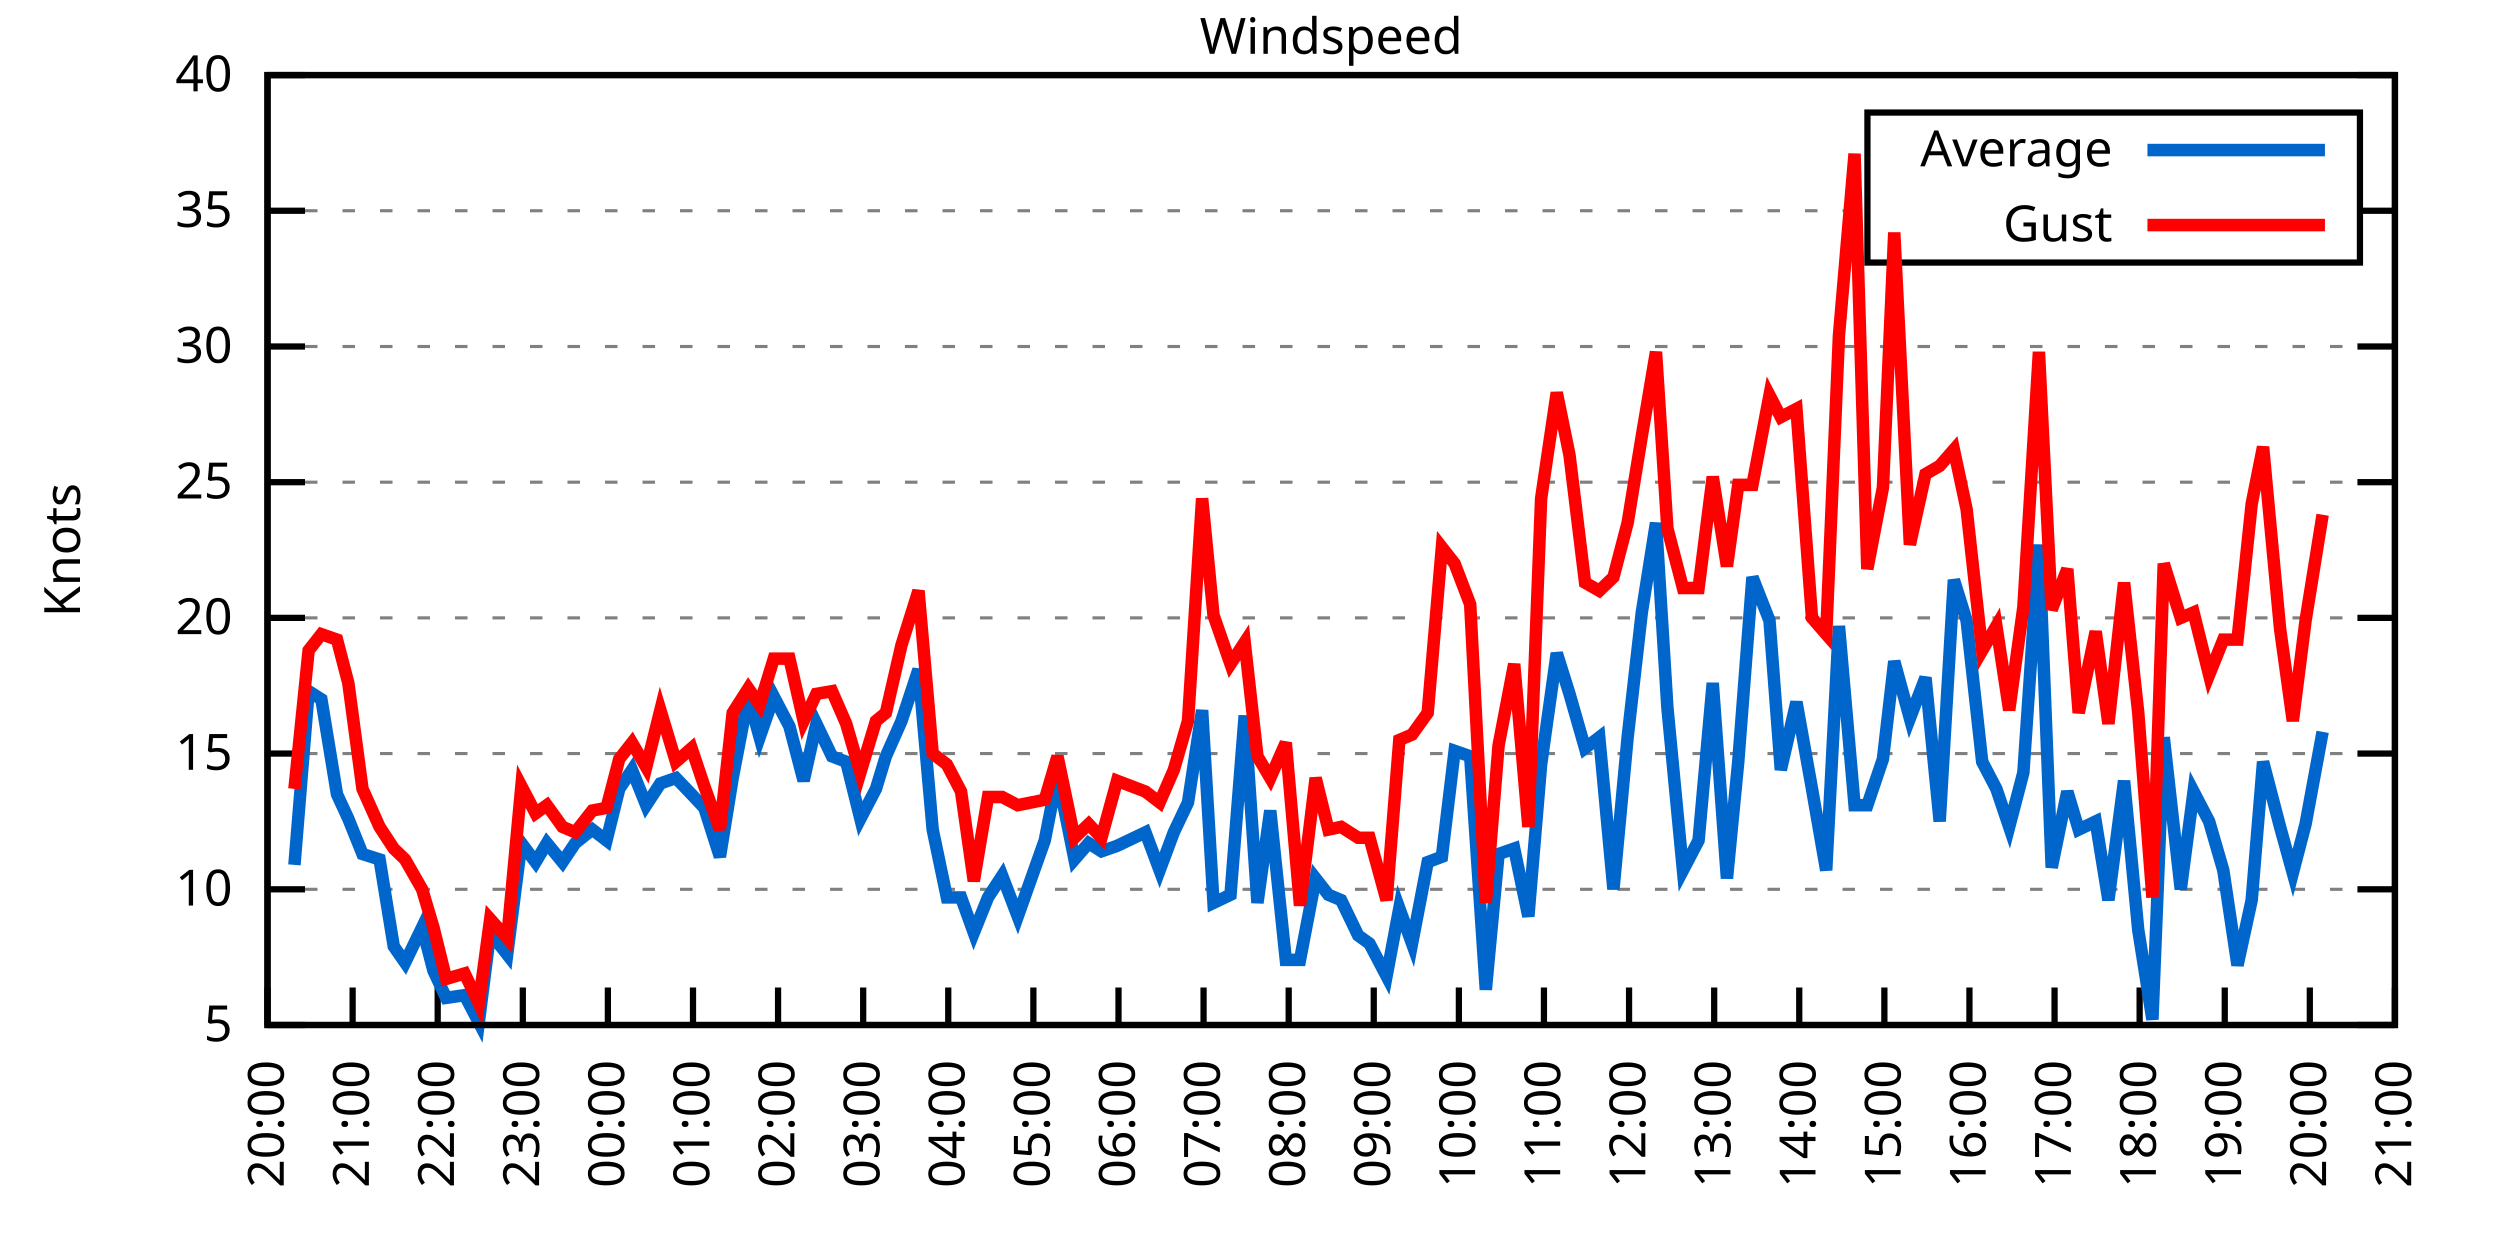
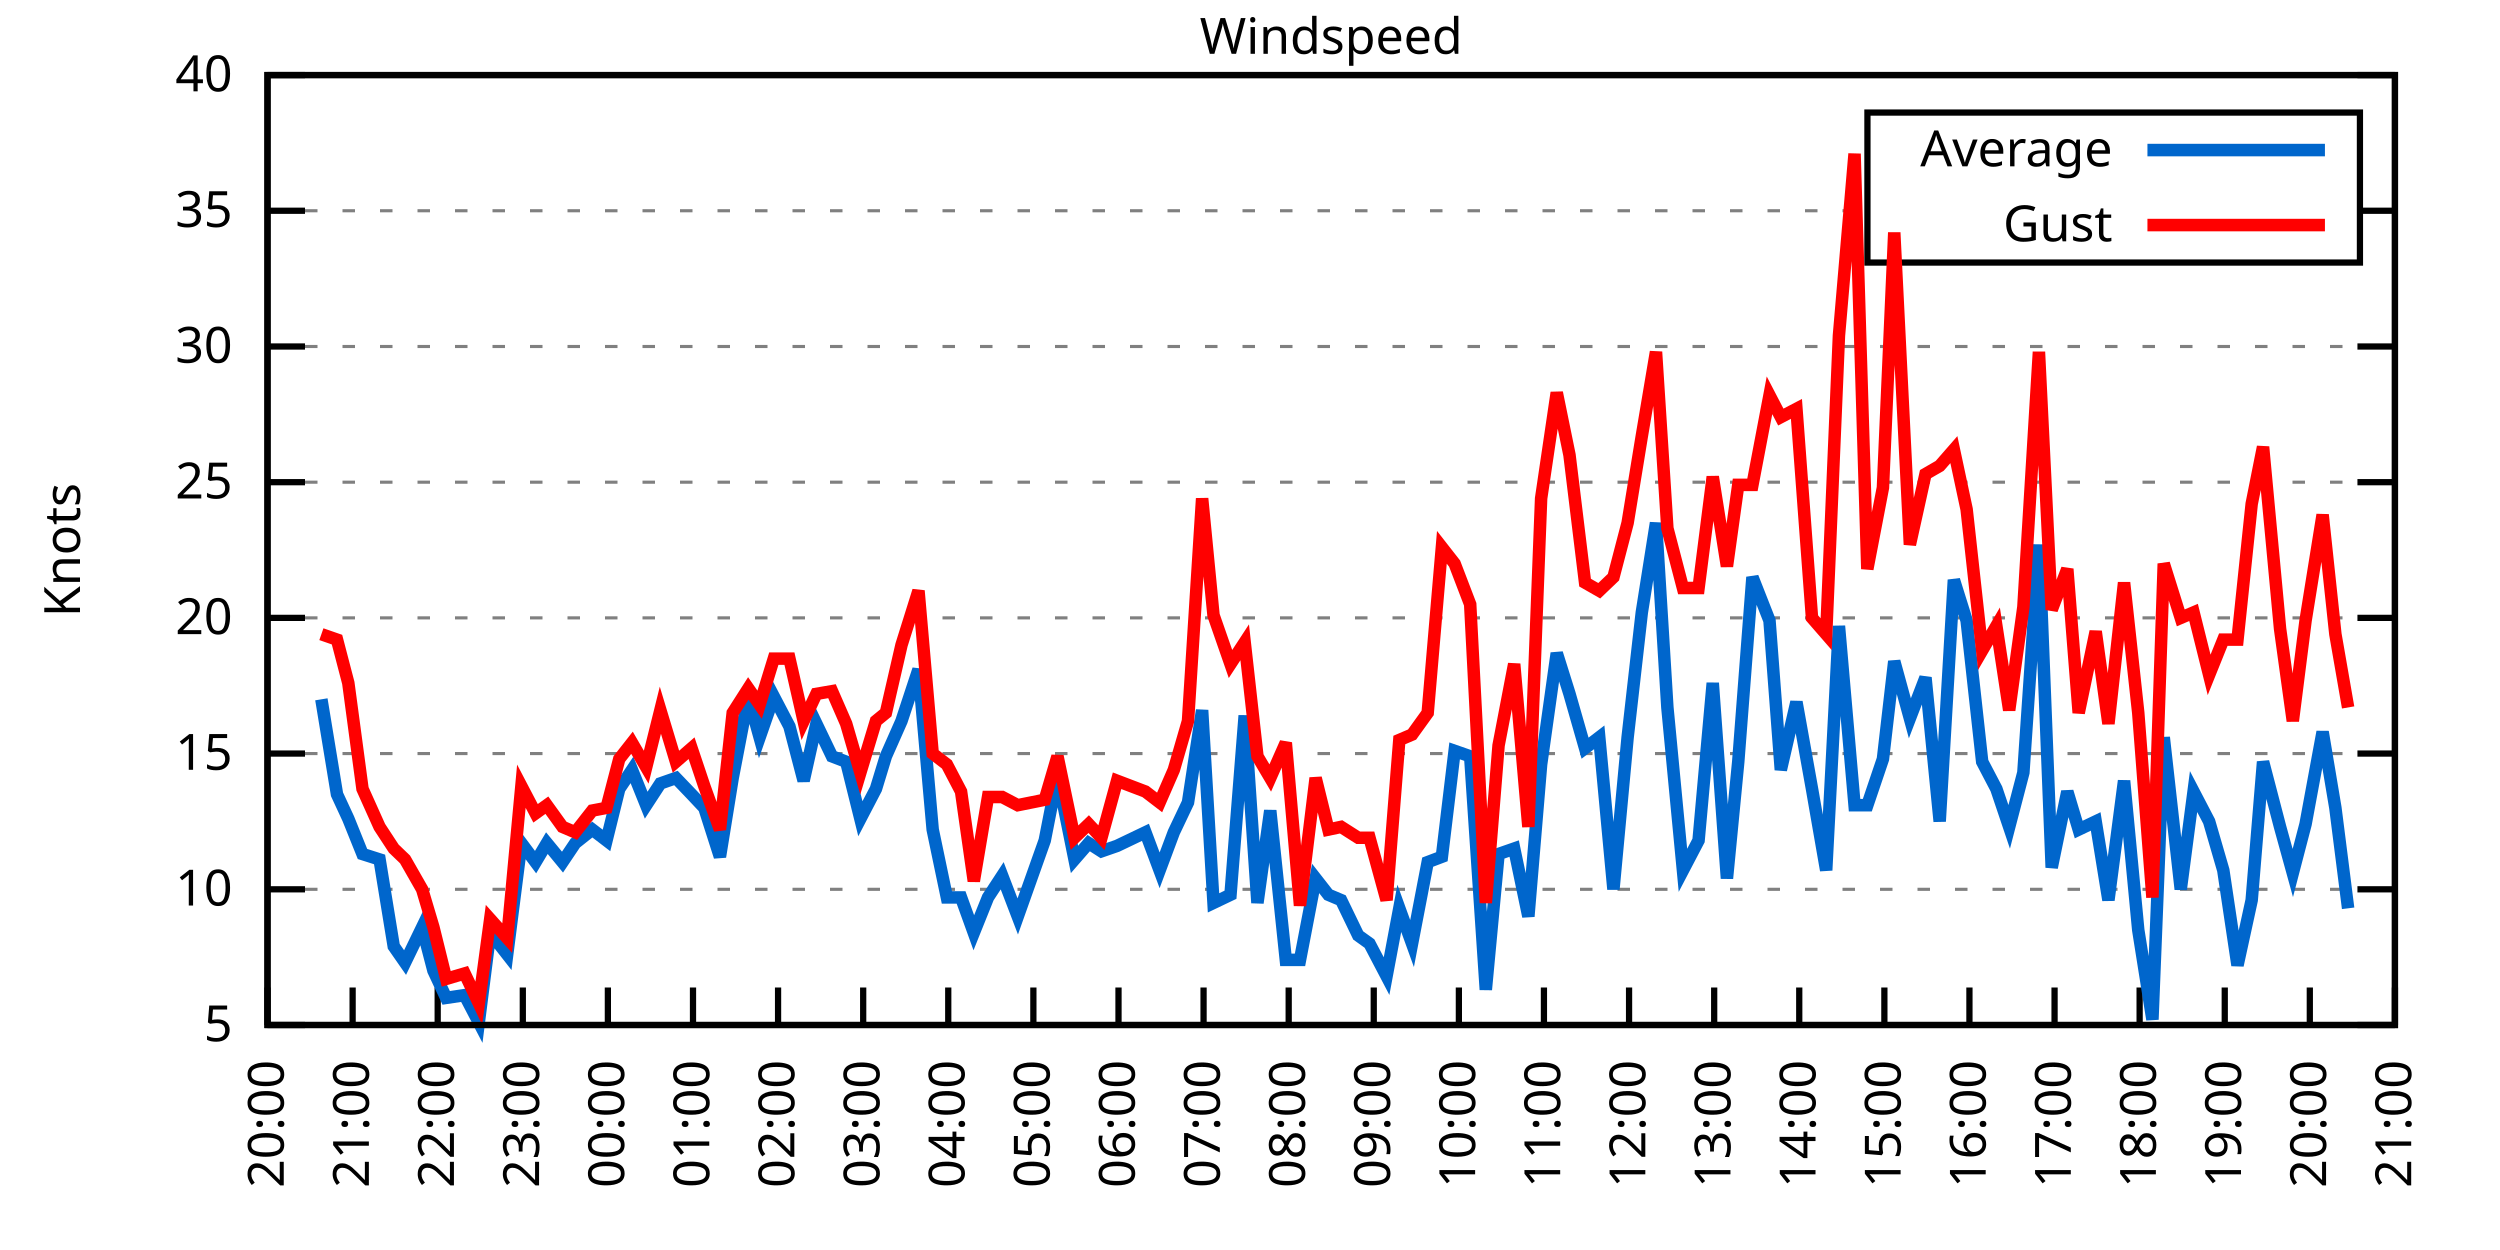
<svg xmlns="http://www.w3.org/2000/svg" xmlns:xlink="http://www.w3.org/1999/xlink" width="400" height="200" viewBox="0 0 400 200">
  <g id="gnuplot_canvas">
    <rect x="0" y="0" width="400" height="200" fill="none" />
    <defs>
      <circle id="gpDot" r="0.5" stroke-width="0.5" stroke="currentColor" />
      <path id="gpPt0" stroke-width="0.333" stroke="currentColor" d="M-1,0 h2 M0,-1 v2" />
      <path id="gpPt1" stroke-width="0.333" stroke="currentColor" d="M-1,-1 L1,1 M1,-1 L-1,1" />
      <path id="gpPt2" stroke-width="0.333" stroke="currentColor" d="M-1,0 L1,0 M0,-1 L0,1 M-1,-1 L1,1 M-1,1 L1,-1" />
      <rect id="gpPt3" stroke-width="0.333" stroke="currentColor" x="-1" y="-1" width="2" height="2" />
      <rect id="gpPt4" stroke-width="0.333" stroke="currentColor" fill="currentColor" x="-1" y="-1" width="2" height="2" />
      <circle id="gpPt5" stroke-width="0.333" stroke="currentColor" cx="0" cy="0" r="1" />
      <use xlink:href="#gpPt5" id="gpPt6" fill="currentColor" stroke="none" />
      <path id="gpPt7" stroke-width="0.333" stroke="currentColor" d="M0,-1.33 L-1.33,0.67 L1.33,0.67 z" />
      <use xlink:href="#gpPt7" id="gpPt8" fill="currentColor" stroke="none" />
      <use xlink:href="#gpPt7" id="gpPt9" stroke="currentColor" transform="rotate(180)" />
      <use xlink:href="#gpPt9" id="gpPt10" fill="currentColor" stroke="none" />
      <use xlink:href="#gpPt3" id="gpPt11" stroke="currentColor" transform="rotate(45)" />
      <use xlink:href="#gpPt11" id="gpPt12" fill="currentColor" stroke="none" />
      <path id="gpPt13" stroke-width="0.333" stroke="currentColor" d="M0,1.330 L1.265,0.411 L0.782,-1.067 L-0.782,-1.076 L-1.265,0.411 z" />
      <use xlink:href="#gpPt13" id="gpPt14" fill="currentColor" stroke="none" />
      <filter id="textbox" filterUnits="objectBoundingBox" x="0" y="0" height="1" width="1">
        <feFlood flood-color="white" flood-opacity="1" result="bgnd" />
        <feComposite in="SourceGraphic" in2="bgnd" operator="atop" />
      </filter>
      <filter id="greybox" filterUnits="objectBoundingBox" x="0" y="0" height="1" width="1">
        <feFlood flood-color="lightgrey" flood-opacity="1" result="grey" />
        <feComposite in="SourceGraphic" in2="grey" operator="atop" />
      </filter>
    </defs>
    <g fill="none" color="white" stroke="currentColor" stroke-width="1.00" stroke-linecap="butt" stroke-linejoin="miter">
</g>
    <g fill="none" color="black" stroke="currentColor" stroke-width="1.00" stroke-linecap="butt" stroke-linejoin="miter">
      <g stroke="none" shape-rendering="crispEdges">
        <polygon fill="rgb(255, 255, 255)" points="42.80,164.00 383.18,164.00 383.18,12.02 42.80,12.02 " />
      </g>
    </g>
    <g fill="none" color="black" stroke="currentColor" stroke-width="1.00" stroke-linecap="butt" stroke-linejoin="miter">
</g>
    <g fill="none" color="black" stroke="black" stroke-width="0.50" stroke-linecap="butt" stroke-linejoin="miter">
</g>
    <g fill="none" color="gray" stroke="currentColor" stroke-width="0.50" stroke-linecap="butt" stroke-linejoin="miter">
      <path stroke="gray" stroke-dasharray="2,4" class="gridline" d="M42.80,164.00 L383.19,164.00  " />
    </g>
    <g fill="none" color="gray" stroke="gray" stroke-width="1.00" stroke-linecap="butt" stroke-linejoin="miter">
</g>
    <g fill="none" color="black" stroke="currentColor" stroke-width="1.00" stroke-linecap="butt" stroke-linejoin="miter">
      <path stroke="black" d="M42.80,164.00 L48.80,164.00 M383.19,164.00 L377.19,164.00  " />
      <g transform="translate(37.20,166.60)" stroke="none" fill="black" font-family="Sans" font-size="8.00" text-anchor="end">
        <text>
          <tspan font-family="Sans"> 5</tspan>
        </text>
      </g>
    </g>
    <g fill="none" color="black" stroke="currentColor" stroke-width="1.00" stroke-linecap="butt" stroke-linejoin="miter">
</g>
    <g fill="none" color="black" stroke="black" stroke-width="0.50" stroke-linecap="butt" stroke-linejoin="miter">
</g>
    <g fill="none" color="gray" stroke="currentColor" stroke-width="0.50" stroke-linecap="butt" stroke-linejoin="miter">
      <path stroke="gray" stroke-dasharray="2,4" class="gridline" d="M42.80,142.29 L383.19,142.29  " />
    </g>
    <g fill="none" color="gray" stroke="gray" stroke-width="1.00" stroke-linecap="butt" stroke-linejoin="miter">
</g>
    <g fill="none" color="black" stroke="currentColor" stroke-width="1.00" stroke-linecap="butt" stroke-linejoin="miter">
      <path stroke="black" d="M42.80,142.29 L48.80,142.29 M383.19,142.29 L377.19,142.29  " />
      <g transform="translate(37.20,144.89)" stroke="none" fill="black" font-family="Sans" font-size="8.00" text-anchor="end">
        <text>
          <tspan font-family="Sans"> 10</tspan>
        </text>
      </g>
    </g>
    <g fill="none" color="black" stroke="currentColor" stroke-width="1.00" stroke-linecap="butt" stroke-linejoin="miter">
</g>
    <g fill="none" color="black" stroke="black" stroke-width="0.50" stroke-linecap="butt" stroke-linejoin="miter">
</g>
    <g fill="none" color="gray" stroke="currentColor" stroke-width="0.50" stroke-linecap="butt" stroke-linejoin="miter">
      <path stroke="gray" stroke-dasharray="2,4" class="gridline" d="M42.80,120.57 L383.19,120.57  " />
    </g>
    <g fill="none" color="gray" stroke="gray" stroke-width="1.00" stroke-linecap="butt" stroke-linejoin="miter">
</g>
    <g fill="none" color="black" stroke="currentColor" stroke-width="1.00" stroke-linecap="butt" stroke-linejoin="miter">
      <path stroke="black" d="M42.80,120.57 L48.80,120.57 M383.19,120.57 L377.19,120.57  " />
      <g transform="translate(37.20,123.17)" stroke="none" fill="black" font-family="Sans" font-size="8.00" text-anchor="end">
        <text>
          <tspan font-family="Sans"> 15</tspan>
        </text>
      </g>
    </g>
    <g fill="none" color="black" stroke="currentColor" stroke-width="1.00" stroke-linecap="butt" stroke-linejoin="miter">
</g>
    <g fill="none" color="black" stroke="black" stroke-width="0.50" stroke-linecap="butt" stroke-linejoin="miter">
</g>
    <g fill="none" color="gray" stroke="currentColor" stroke-width="0.50" stroke-linecap="butt" stroke-linejoin="miter">
      <path stroke="gray" stroke-dasharray="2,4" class="gridline" d="M42.80,98.86 L383.19,98.86  " />
    </g>
    <g fill="none" color="gray" stroke="gray" stroke-width="1.00" stroke-linecap="butt" stroke-linejoin="miter">
</g>
    <g fill="none" color="black" stroke="currentColor" stroke-width="1.00" stroke-linecap="butt" stroke-linejoin="miter">
      <path stroke="black" d="M42.80,98.86 L48.80,98.86 M383.19,98.86 L377.19,98.86  " />
      <g transform="translate(37.20,101.46)" stroke="none" fill="black" font-family="Sans" font-size="8.00" text-anchor="end">
        <text>
          <tspan font-family="Sans"> 20</tspan>
        </text>
      </g>
    </g>
    <g fill="none" color="black" stroke="currentColor" stroke-width="1.00" stroke-linecap="butt" stroke-linejoin="miter">
</g>
    <g fill="none" color="black" stroke="black" stroke-width="0.50" stroke-linecap="butt" stroke-linejoin="miter">
</g>
    <g fill="none" color="gray" stroke="currentColor" stroke-width="0.50" stroke-linecap="butt" stroke-linejoin="miter">
      <path stroke="gray" stroke-dasharray="2,4" class="gridline" d="M42.80,77.15 L383.19,77.15  " />
    </g>
    <g fill="none" color="gray" stroke="gray" stroke-width="1.00" stroke-linecap="butt" stroke-linejoin="miter">
</g>
    <g fill="none" color="black" stroke="currentColor" stroke-width="1.00" stroke-linecap="butt" stroke-linejoin="miter">
      <path stroke="black" d="M42.80,77.15 L48.80,77.15 M383.19,77.15 L377.19,77.15  " />
      <g transform="translate(37.20,79.75)" stroke="none" fill="black" font-family="Sans" font-size="8.00" text-anchor="end">
        <text>
          <tspan font-family="Sans"> 25</tspan>
        </text>
      </g>
    </g>
    <g fill="none" color="black" stroke="currentColor" stroke-width="1.00" stroke-linecap="butt" stroke-linejoin="miter">
</g>
    <g fill="none" color="black" stroke="black" stroke-width="0.50" stroke-linecap="butt" stroke-linejoin="miter">
</g>
    <g fill="none" color="gray" stroke="currentColor" stroke-width="0.50" stroke-linecap="butt" stroke-linejoin="miter">
      <path stroke="gray" stroke-dasharray="2,4" class="gridline" d="M42.80,55.44 L383.19,55.44  " />
    </g>
    <g fill="none" color="gray" stroke="gray" stroke-width="1.00" stroke-linecap="butt" stroke-linejoin="miter">
</g>
    <g fill="none" color="black" stroke="currentColor" stroke-width="1.00" stroke-linecap="butt" stroke-linejoin="miter">
      <path stroke="black" d="M42.80,55.44 L48.80,55.44 M383.19,55.44 L377.19,55.44  " />
      <g transform="translate(37.20,58.04)" stroke="none" fill="black" font-family="Sans" font-size="8.00" text-anchor="end">
        <text>
          <tspan font-family="Sans"> 30</tspan>
        </text>
      </g>
    </g>
    <g fill="none" color="black" stroke="currentColor" stroke-width="1.00" stroke-linecap="butt" stroke-linejoin="miter">
</g>
    <g fill="none" color="black" stroke="black" stroke-width="0.50" stroke-linecap="butt" stroke-linejoin="miter">
</g>
    <g fill="none" color="gray" stroke="currentColor" stroke-width="0.50" stroke-linecap="butt" stroke-linejoin="miter">
      <path stroke="gray" stroke-dasharray="2,4" class="gridline" d="M42.80,33.72 L298.79,33.72 M377.59,33.72 L383.19,33.72  " />
    </g>
    <g fill="none" color="gray" stroke="gray" stroke-width="1.00" stroke-linecap="butt" stroke-linejoin="miter">
</g>
    <g fill="none" color="black" stroke="currentColor" stroke-width="1.00" stroke-linecap="butt" stroke-linejoin="miter">
      <path stroke="black" d="M42.80,33.72 L48.80,33.72 M383.19,33.72 L377.19,33.72  " />
      <g transform="translate(37.20,36.32)" stroke="none" fill="black" font-family="Sans" font-size="8.00" text-anchor="end">
        <text>
          <tspan font-family="Sans"> 35</tspan>
        </text>
      </g>
    </g>
    <g fill="none" color="black" stroke="currentColor" stroke-width="1.00" stroke-linecap="butt" stroke-linejoin="miter">
</g>
    <g fill="none" color="black" stroke="black" stroke-width="0.50" stroke-linecap="butt" stroke-linejoin="miter">
</g>
    <g fill="none" color="gray" stroke="currentColor" stroke-width="0.50" stroke-linecap="butt" stroke-linejoin="miter">
      <path stroke="gray" stroke-dasharray="2,4" class="gridline" d="M42.80,12.01 L383.19,12.01  " />
    </g>
    <g fill="none" color="gray" stroke="gray" stroke-width="1.00" stroke-linecap="butt" stroke-linejoin="miter">
</g>
    <g fill="none" color="black" stroke="currentColor" stroke-width="1.00" stroke-linecap="butt" stroke-linejoin="miter">
      <path stroke="black" d="M42.80,12.01 L48.80,12.01 M383.19,12.01 L377.19,12.01  " />
      <g transform="translate(37.20,14.61)" stroke="none" fill="black" font-family="Sans" font-size="8.00" text-anchor="end">
        <text>
          <tspan font-family="Sans"> 40</tspan>
        </text>
      </g>
    </g>
    <g fill="none" color="black" stroke="currentColor" stroke-width="1.00" stroke-linecap="butt" stroke-linejoin="miter">
      <path stroke="black" d="M42.80,164.00 L42.80,158.00  " />
      <g transform="translate(45.40,169.60) rotate(270.00)" stroke="none" fill="black" font-family="Sans" font-size="8.00" text-anchor="end">
        <text>
          <tspan font-family="Sans">20:00</tspan>
        </text>
      </g>
    </g>
    <g fill="none" color="black" stroke="currentColor" stroke-width="1.00" stroke-linecap="butt" stroke-linejoin="miter">
      <path stroke="black" d="M56.42,164.00 L56.42,158.00  " />
      <g transform="translate(59.02,169.60) rotate(270.00)" stroke="none" fill="black" font-family="Sans" font-size="8.00" text-anchor="end">
        <text>
          <tspan font-family="Sans">21:00</tspan>
        </text>
      </g>
    </g>
    <g fill="none" color="black" stroke="currentColor" stroke-width="1.00" stroke-linecap="butt" stroke-linejoin="miter">
      <path stroke="black" d="M70.03,164.00 L70.03,158.00  " />
      <g transform="translate(72.63,169.60) rotate(270.00)" stroke="none" fill="black" font-family="Sans" font-size="8.00" text-anchor="end">
        <text>
          <tspan font-family="Sans">22:00</tspan>
        </text>
      </g>
    </g>
    <g fill="none" color="black" stroke="currentColor" stroke-width="1.00" stroke-linecap="butt" stroke-linejoin="miter">
      <path stroke="black" d="M83.65,164.00 L83.65,158.00  " />
      <g transform="translate(86.25,169.60) rotate(270.00)" stroke="none" fill="black" font-family="Sans" font-size="8.00" text-anchor="end">
        <text>
          <tspan font-family="Sans">23:00</tspan>
        </text>
      </g>
    </g>
    <g fill="none" color="black" stroke="currentColor" stroke-width="1.00" stroke-linecap="butt" stroke-linejoin="miter">
      <path stroke="black" d="M97.26,164.00 L97.26,158.00  " />
      <g transform="translate(99.86,169.60) rotate(270.00)" stroke="none" fill="black" font-family="Sans" font-size="8.00" text-anchor="end">
        <text>
          <tspan font-family="Sans">00:00</tspan>
        </text>
      </g>
    </g>
    <g fill="none" color="black" stroke="currentColor" stroke-width="1.00" stroke-linecap="butt" stroke-linejoin="miter">
      <path stroke="black" d="M110.88,164.00 L110.88,158.00  " />
      <g transform="translate(113.48,169.60) rotate(270.00)" stroke="none" fill="black" font-family="Sans" font-size="8.00" text-anchor="end">
        <text>
          <tspan font-family="Sans">01:00</tspan>
        </text>
      </g>
    </g>
    <g fill="none" color="black" stroke="currentColor" stroke-width="1.00" stroke-linecap="butt" stroke-linejoin="miter">
      <path stroke="black" d="M124.49,164.00 L124.49,158.00  " />
      <g transform="translate(127.09,169.60) rotate(270.00)" stroke="none" fill="black" font-family="Sans" font-size="8.00" text-anchor="end">
        <text>
          <tspan font-family="Sans">02:00</tspan>
        </text>
      </g>
    </g>
    <g fill="none" color="black" stroke="currentColor" stroke-width="1.00" stroke-linecap="butt" stroke-linejoin="miter">
      <path stroke="black" d="M138.11,164.00 L138.11,158.00  " />
      <g transform="translate(140.71,169.60) rotate(270.00)" stroke="none" fill="black" font-family="Sans" font-size="8.00" text-anchor="end">
        <text>
          <tspan font-family="Sans">03:00</tspan>
        </text>
      </g>
    </g>
    <g fill="none" color="black" stroke="currentColor" stroke-width="1.00" stroke-linecap="butt" stroke-linejoin="miter">
      <path stroke="black" d="M151.72,164.00 L151.72,158.00  " />
      <g transform="translate(154.32,169.60) rotate(270.00)" stroke="none" fill="black" font-family="Sans" font-size="8.00" text-anchor="end">
        <text>
          <tspan font-family="Sans">04:00</tspan>
        </text>
      </g>
    </g>
    <g fill="none" color="black" stroke="currentColor" stroke-width="1.00" stroke-linecap="butt" stroke-linejoin="miter">
      <path stroke="black" d="M165.34,164.00 L165.34,158.00  " />
      <g transform="translate(167.94,169.60) rotate(270.00)" stroke="none" fill="black" font-family="Sans" font-size="8.00" text-anchor="end">
        <text>
          <tspan font-family="Sans">05:00</tspan>
        </text>
      </g>
    </g>
    <g fill="none" color="black" stroke="currentColor" stroke-width="1.00" stroke-linecap="butt" stroke-linejoin="miter">
      <path stroke="black" d="M178.96,164.00 L178.96,158.00  " />
      <g transform="translate(181.56,169.60) rotate(270.00)" stroke="none" fill="black" font-family="Sans" font-size="8.00" text-anchor="end">
        <text>
          <tspan font-family="Sans">06:00</tspan>
        </text>
      </g>
    </g>
    <g fill="none" color="black" stroke="currentColor" stroke-width="1.00" stroke-linecap="butt" stroke-linejoin="miter">
      <path stroke="black" d="M192.57,164.00 L192.57,158.00  " />
      <g transform="translate(195.17,169.60) rotate(270.00)" stroke="none" fill="black" font-family="Sans" font-size="8.00" text-anchor="end">
        <text>
          <tspan font-family="Sans">07:00</tspan>
        </text>
      </g>
    </g>
    <g fill="none" color="black" stroke="currentColor" stroke-width="1.00" stroke-linecap="butt" stroke-linejoin="miter">
      <path stroke="black" d="M206.19,164.00 L206.19,158.00  " />
      <g transform="translate(208.79,169.60) rotate(270.00)" stroke="none" fill="black" font-family="Sans" font-size="8.00" text-anchor="end">
        <text>
          <tspan font-family="Sans">08:00</tspan>
        </text>
      </g>
    </g>
    <g fill="none" color="black" stroke="currentColor" stroke-width="1.00" stroke-linecap="butt" stroke-linejoin="miter">
      <path stroke="black" d="M219.80,164.00 L219.80,158.00  " />
      <g transform="translate(222.40,169.60) rotate(270.00)" stroke="none" fill="black" font-family="Sans" font-size="8.00" text-anchor="end">
        <text>
          <tspan font-family="Sans">09:00</tspan>
        </text>
      </g>
    </g>
    <g fill="none" color="black" stroke="currentColor" stroke-width="1.00" stroke-linecap="butt" stroke-linejoin="miter">
      <path stroke="black" d="M233.42,164.00 L233.42,158.00  " />
      <g transform="translate(236.02,169.60) rotate(270.00)" stroke="none" fill="black" font-family="Sans" font-size="8.00" text-anchor="end">
        <text>
          <tspan font-family="Sans">10:00</tspan>
        </text>
      </g>
    </g>
    <g fill="none" color="black" stroke="currentColor" stroke-width="1.00" stroke-linecap="butt" stroke-linejoin="miter">
      <path stroke="black" d="M247.03,164.00 L247.03,158.00  " />
      <g transform="translate(249.63,169.60) rotate(270.00)" stroke="none" fill="black" font-family="Sans" font-size="8.00" text-anchor="end">
        <text>
          <tspan font-family="Sans">11:00</tspan>
        </text>
      </g>
    </g>
    <g fill="none" color="black" stroke="currentColor" stroke-width="1.00" stroke-linecap="butt" stroke-linejoin="miter">
      <path stroke="black" d="M260.65,164.00 L260.65,158.00  " />
      <g transform="translate(263.25,169.60) rotate(270.00)" stroke="none" fill="black" font-family="Sans" font-size="8.00" text-anchor="end">
        <text>
          <tspan font-family="Sans">12:00</tspan>
        </text>
      </g>
    </g>
    <g fill="none" color="black" stroke="currentColor" stroke-width="1.00" stroke-linecap="butt" stroke-linejoin="miter">
      <path stroke="black" d="M274.27,164.00 L274.27,158.00  " />
      <g transform="translate(276.87,169.60) rotate(270.00)" stroke="none" fill="black" font-family="Sans" font-size="8.00" text-anchor="end">
        <text>
          <tspan font-family="Sans">13:00</tspan>
        </text>
      </g>
    </g>
    <g fill="none" color="black" stroke="currentColor" stroke-width="1.00" stroke-linecap="butt" stroke-linejoin="miter">
      <path stroke="black" d="M287.88,164.00 L287.88,158.00  " />
      <g transform="translate(290.48,169.60) rotate(270.00)" stroke="none" fill="black" font-family="Sans" font-size="8.00" text-anchor="end">
        <text>
          <tspan font-family="Sans">14:00</tspan>
        </text>
      </g>
    </g>
    <g fill="none" color="black" stroke="currentColor" stroke-width="1.00" stroke-linecap="butt" stroke-linejoin="miter">
      <path stroke="black" d="M301.50,164.00 L301.50,158.00  " />
      <g transform="translate(304.10,169.60) rotate(270.00)" stroke="none" fill="black" font-family="Sans" font-size="8.00" text-anchor="end">
        <text>
          <tspan font-family="Sans">15:00</tspan>
        </text>
      </g>
    </g>
    <g fill="none" color="black" stroke="currentColor" stroke-width="1.00" stroke-linecap="butt" stroke-linejoin="miter">
      <path stroke="black" d="M315.11,164.00 L315.11,158.00  " />
      <g transform="translate(317.71,169.60) rotate(270.00)" stroke="none" fill="black" font-family="Sans" font-size="8.00" text-anchor="end">
        <text>
          <tspan font-family="Sans">16:00</tspan>
        </text>
      </g>
    </g>
    <g fill="none" color="black" stroke="currentColor" stroke-width="1.00" stroke-linecap="butt" stroke-linejoin="miter">
      <path stroke="black" d="M328.73,164.00 L328.73,158.00  " />
      <g transform="translate(331.33,169.60) rotate(270.00)" stroke="none" fill="black" font-family="Sans" font-size="8.00" text-anchor="end">
        <text>
          <tspan font-family="Sans">17:00</tspan>
        </text>
      </g>
    </g>
    <g fill="none" color="black" stroke="currentColor" stroke-width="1.00" stroke-linecap="butt" stroke-linejoin="miter">
      <path stroke="black" d="M342.34,164.00 L342.34,158.00  " />
      <g transform="translate(344.94,169.60) rotate(270.00)" stroke="none" fill="black" font-family="Sans" font-size="8.00" text-anchor="end">
        <text>
          <tspan font-family="Sans">18:00</tspan>
        </text>
      </g>
    </g>
    <g fill="none" color="black" stroke="currentColor" stroke-width="1.00" stroke-linecap="butt" stroke-linejoin="miter">
      <path stroke="black" d="M355.96,164.00 L355.96,158.00  " />
      <g transform="translate(358.56,169.60) rotate(270.00)" stroke="none" fill="black" font-family="Sans" font-size="8.00" text-anchor="end">
        <text>
          <tspan font-family="Sans">19:00</tspan>
        </text>
      </g>
    </g>
    <g fill="none" color="black" stroke="currentColor" stroke-width="1.00" stroke-linecap="butt" stroke-linejoin="miter">
      <path stroke="black" d="M369.57,164.00 L369.57,158.00  " />
      <g transform="translate(372.17,169.60) rotate(270.00)" stroke="none" fill="black" font-family="Sans" font-size="8.00" text-anchor="end">
        <text>
          <tspan font-family="Sans">20:00</tspan>
        </text>
      </g>
    </g>
    <g fill="none" color="black" stroke="currentColor" stroke-width="1.00" stroke-linecap="butt" stroke-linejoin="miter">
      <path stroke="black" d="M383.19,164.00 L383.19,158.00  " />
      <g transform="translate(385.79,169.60) rotate(270.00)" stroke="none" fill="black" font-family="Sans" font-size="8.00" text-anchor="end">
        <text>
          <tspan font-family="Sans">21:00</tspan>
        </text>
      </g>
    </g>
    <g fill="none" color="black" stroke="currentColor" stroke-width="1.00" stroke-linecap="butt" stroke-linejoin="miter">
</g>
    <g fill="none" color="black" stroke="currentColor" stroke-width="1.00" stroke-linecap="butt" stroke-linejoin="miter">
      <path stroke="black" d="M42.80,12.01 L42.80,164.00 L383.19,164.00 L383.19,12.01 L42.80,12.01 Z  " />
    </g>
    <g fill="none" color="black" stroke="currentColor" stroke-width="1.00" stroke-linecap="butt" stroke-linejoin="miter">
</g>
    <g fill="none" color="black" stroke="currentColor" stroke-width="1.00" stroke-linecap="butt" stroke-linejoin="miter">
      <path stroke="black" d="M298.79,42.01 L298.79,18.01 L377.59,18.01 L377.59,42.01 L298.79,42.01 Z  " />
    </g>
    <g id="Windspeed_plot_1">
      <g fill="none" color="white" stroke="black" stroke-width="2.00" stroke-linecap="butt" stroke-linejoin="miter">
</g>
      <g fill="none" color="black" stroke="currentColor" stroke-width="2.00" stroke-linecap="butt" stroke-linejoin="miter">
        <g transform="translate(337.99,26.61)" stroke="none" fill="black" font-family="Sans" font-size="8.00" text-anchor="end">
          <text>
            <tspan font-family="Sans">Average</tspan>
          </text>
        </g>
      </g>
      <g fill="none" color="black" stroke="currentColor" stroke-width="2.00" stroke-linecap="butt" stroke-linejoin="miter">
-         <path stroke="rgb(  0, 102, 204)" d="M343.59,24.01 L371.99,24.01 M47.11,138.38 L49.38,110.59 L51.42,111.89 L53.92,127.09 L55.73,131.00 L58.00,136.64   L60.73,137.51 L63.00,151.41 L64.81,154.01 L67.54,148.37 L69.35,155.31 L71.39,159.66 L74.34,159.22 L76.61,163.57   L78.43,149.24 L81.15,152.71 L83.42,134.90 L85.69,137.94 L87.50,134.90 L90.00,137.94 L92.04,134.90 L94.77,132.73   L97.04,134.47 L99.08,126.22 L101.12,123.18 L103.39,128.83 L105.66,125.35 L108.15,124.48 L110.65,127.09 L112.69,129.26   L115.19,137.08 L117.23,124.48 L119.73,111.45 L121.54,117.97 L123.81,111.45 L126.31,116.23 L128.58,124.92 L130.62,115.80   L133.12,121.01 L135.39,121.88 L137.66,131.00 L140.15,126.22 L141.74,121.01 L144.24,115.36 L146.96,107.11 L149.23,132.73   L151.50,143.59 L153.77,143.59 L155.81,149.24 L158.08,143.59 L160.35,140.12 L162.84,146.63 L167.16,134.47 L169.20,124.05   L171.92,137.51 L174.19,134.90 L176.23,136.21 L178.73,135.34 L183.27,133.17 L185.54,139.25 L187.81,133.17 L190.08,128.39   L192.34,113.63 L194.16,144.46 L196.88,143.16 L199.15,114.49 L201.19,144.46 L203.24,129.69 L205.73,153.58 L208.00,153.58   L210.50,140.55 L212.54,143.16 L214.58,144.02 L217.31,149.67 L219.12,150.97 L221.85,156.18 L223.89,145.33 L225.93,150.97   L228.43,137.94 L230.70,137.08 L232.74,120.14 L235.23,121.01 L237.73,158.35 L239.77,136.64 L242.27,135.77 L244.54,146.63   L246.58,122.31 L249.08,104.51 L251.12,111.02 L253.61,119.71 L255.88,117.97 L258.15,142.29 L260.42,117.97 L262.69,97.99   L264.96,83.66 L266.78,113.19 L269.27,139.25 L271.77,134.47 L274.04,109.28 L276.31,140.55 L278.12,121.88 L280.39,92.35   L283.12,99.30 L284.93,123.18 L287.43,112.32 L289.92,126.22 L292.19,139.25 L294.23,100.16 L296.73,128.83 L298.77,128.83   L301.27,121.44 L303.08,105.81 L305.58,114.93 L308.08,108.42 L310.35,131.43 L312.62,92.78 L314.66,99.30 L317.15,121.88   L319.42,126.22 L321.47,132.30 L323.74,123.61 L326.23,87.14 L328.27,138.81 L330.77,126.65 L332.59,132.73 L335.31,131.43   L337.35,144.02 L339.85,124.92 L342.12,148.80 L344.39,163.13 L346.20,117.97 L348.92,142.29 L350.97,126.65 L353.46,131.43   L355.73,139.25 L358.00,154.45 L360.27,144.02 L362.09,121.88 L364.81,132.30 L366.85,139.68 L368.89,131.86 L371.62,117.10    " />
+         <path stroke="rgb(  0, 102, 204)" d="M343.59,24.01 L371.99,24.01 M51.42,111.89 L53.92,127.09 L55.73,131.00 L58.00,136.64 L60.73,137.51 L63.00,151.41   L64.81,154.01 L67.54,148.37 L69.35,155.31 L71.39,159.66 L74.34,159.22 L76.61,163.57 L78.43,149.24 L81.15,152.71   L83.42,134.90 L85.69,137.94 L87.50,134.90 L90.00,137.94 L92.04,134.90 L94.77,132.73 L97.04,134.47 L99.08,126.22   L101.12,123.18 L103.39,128.83 L105.66,125.35 L108.15,124.48 L110.65,127.09 L112.69,129.26 L115.19,137.08 L117.23,124.48   L119.73,111.45 L121.54,117.97 L123.81,111.45 L126.31,116.23 L128.58,124.92 L130.62,115.80 L133.12,121.01 L135.39,121.88   L137.66,131.00 L140.15,126.22 L141.74,121.01 L144.24,115.36 L146.96,107.11 L149.23,132.73 L151.50,143.59 L153.77,143.59   L155.81,149.24 L158.08,143.59 L160.35,140.12 L162.84,146.63 L167.16,134.47 L169.20,124.05 L171.92,137.51 L174.19,134.90   L176.23,136.21 L178.73,135.34 L183.27,133.17 L185.54,139.25 L187.81,133.17 L190.08,128.39 L192.34,113.63 L194.16,144.46   L196.88,143.16 L199.15,114.49 L201.19,144.46 L203.24,129.69 L205.73,153.58 L208.00,153.58 L210.50,140.55 L212.54,143.16   L214.58,144.02 L217.31,149.67 L219.12,150.97 L221.85,156.18 L223.89,145.33 L225.93,150.97 L228.43,137.94 L230.70,137.08   L232.74,120.14 L235.23,121.01 L237.73,158.35 L239.77,136.64 L242.27,135.77 L244.54,146.63 L246.58,122.31 L249.08,104.51   L251.12,111.02 L253.61,119.71 L255.88,117.97 L258.15,142.29 L260.42,117.97 L262.69,97.99 L264.96,83.66 L266.78,113.19   L269.27,139.25 L271.77,134.47 L274.04,109.28 L276.31,140.55 L278.12,121.88 L280.39,92.35 L283.12,99.30 L284.93,123.18   L287.43,112.32 L289.92,126.22 L292.19,139.25 L294.23,100.16 L296.73,128.83 L298.77,128.83 L301.27,121.44 L303.08,105.81   L305.58,114.93 L308.08,108.42 L310.35,131.43 L312.62,92.78 L314.66,99.30 L317.15,121.88 L319.42,126.22 L321.47,132.30   L323.74,123.61 L326.23,87.14 L328.27,138.81 L330.77,126.65 L332.59,132.73 L335.31,131.43 L337.35,144.02 L339.85,124.92   L342.12,148.80 L344.39,163.13 L346.20,117.97 L348.92,142.29 L350.97,126.65 L353.46,131.43 L355.73,139.25 L358.00,154.45   L360.27,144.02 L362.09,121.88 L364.81,132.30 L366.85,139.68 L368.89,131.86 L371.62,117.10 L373.66,129.26 L375.70,145.33    " />
      </g>
    </g>
    <g id="Windspeed_plot_2">
      <g fill="none" color="black" stroke="currentColor" stroke-width="2.00" stroke-linecap="butt" stroke-linejoin="miter">
        <g transform="translate(337.99,38.61)" stroke="none" fill="black" font-family="Sans" font-size="8.00" text-anchor="end">
          <text>
            <tspan font-family="Sans">Gust</tspan>
          </text>
        </g>
      </g>
      <g fill="none" color="black" stroke="currentColor" stroke-width="2.00" stroke-linecap="butt" stroke-linejoin="miter">
-         <path stroke="rgb(255,   0,   0)" d="M343.59,36.01 L371.99,36.01 M47.11,126.22 L49.38,104.07 L51.42,101.47 L53.92,102.34 L55.73,109.28 L58.00,126.22   L60.73,132.30 L63.00,135.77 L64.81,137.51 L67.54,142.29 L69.35,148.37 L71.39,156.62 L74.34,155.75 L76.61,160.53   L78.43,147.06 L81.15,150.10 L83.42,125.79 L85.69,130.13 L87.50,128.83 L90.00,132.30 L92.04,133.17 L94.77,129.69   L97.04,129.26 L99.08,121.44 L101.12,118.84 L103.39,122.75 L105.66,113.63 L108.15,121.88 L110.65,119.71 L112.69,125.79   L115.19,132.73 L117.23,114.06 L119.73,110.15 L121.54,112.76 L123.81,105.38 L126.31,105.38 L128.58,115.36 L130.62,111.02   L133.12,110.59 L135.39,115.80 L137.66,123.61 L140.15,115.36 L141.74,114.06 L144.24,103.20 L146.96,94.52 L149.23,120.57   L151.50,122.31 L153.77,126.65 L155.81,140.98 L158.08,127.52 L160.35,127.52 L162.84,128.83 L167.16,127.96 L169.20,121.01   L171.92,134.04 L174.19,131.86 L176.23,134.04 L178.73,124.92 L183.27,126.65 L185.54,128.39 L187.81,123.18 L190.08,115.36   L192.34,79.75 L194.16,98.43 L196.88,106.24 L199.15,102.77 L201.19,121.01 L203.24,124.48 L205.73,118.84 L208.00,144.89   L210.50,124.48 L212.54,132.73 L214.58,132.30 L217.31,134.04 L219.12,134.04 L221.85,144.02 L223.89,118.40 L225.93,117.53   L228.43,114.06 L230.70,87.57 L232.74,90.18 L235.23,96.69 L237.73,144.46 L239.77,119.27 L242.27,106.24 L244.54,132.30   L246.58,79.75 L249.08,62.82 L251.12,72.81 L253.61,93.22 L255.88,94.52 L258.15,92.35 L260.42,83.66 L262.69,69.77   L264.96,56.30 L266.78,84.53 L269.27,94.08 L271.77,94.08 L274.04,76.28 L276.31,90.61 L278.12,77.58 L280.39,77.58   L283.12,63.25 L284.93,66.73 L287.43,65.42 L289.92,98.86 L292.19,101.47 L294.23,53.70 L296.73,24.60 L298.77,91.04   L301.27,78.02 L303.08,37.20 L305.58,87.14 L308.08,75.85 L310.35,74.54 L312.62,71.94 L314.66,81.49 L317.15,104.07   L319.42,100.16 L321.47,113.63 L323.74,97.12 L326.23,56.30 L328.27,97.56 L330.77,91.04 L332.59,114.06 L335.31,101.03   L337.35,115.80 L339.85,93.22 L342.12,114.06 L344.39,143.59 L346.20,90.18 L348.92,98.86 L350.97,97.99 L353.46,107.98   L355.73,102.34 L358.00,102.34 L360.27,80.62 L362.09,71.50 L364.81,100.60 L366.85,115.36 L368.89,99.30 L371.62,82.36    " />
+         <path stroke="rgb(255,   0,   0)" d="M343.59,36.01 L371.99,36.01 M51.42,101.47 L53.92,102.34 L55.73,109.28 L58.00,126.22 L60.73,132.30 L63.00,135.77   L64.81,137.51 L67.54,142.29 L69.35,148.37 L71.39,156.62 L74.34,155.75 L76.61,160.53 L78.43,147.06 L81.15,150.10   L83.42,125.79 L85.69,130.13 L87.50,128.83 L90.00,132.30 L92.04,133.17 L94.77,129.69 L97.04,129.26 L99.08,121.44   L101.12,118.84 L103.39,122.75 L105.66,113.63 L108.15,121.88 L110.65,119.71 L112.69,125.79 L115.19,132.73 L117.23,114.06   L119.73,110.15 L121.54,112.76 L123.81,105.38 L126.31,105.38 L128.58,115.36 L130.62,111.02 L133.12,110.59 L135.39,115.80   L137.66,123.61 L140.15,115.36 L141.74,114.06 L144.24,103.20 L146.96,94.52 L149.23,120.57 L151.50,122.31 L153.77,126.65   L155.81,140.98 L158.08,127.52 L160.35,127.52 L162.84,128.83 L167.16,127.96 L169.20,121.01 L171.92,134.04 L174.19,131.86   L176.23,134.04 L178.73,124.92 L183.27,126.65 L185.54,128.39 L187.81,123.18 L190.08,115.36 L192.34,79.75 L194.16,98.43   L196.88,106.24 L199.15,102.77 L201.19,121.01 L203.24,124.48 L205.73,118.84 L208.00,144.89 L210.50,124.48 L212.54,132.73   L214.58,132.30 L217.31,134.04 L219.12,134.04 L221.85,144.02 L223.89,118.40 L225.93,117.53 L228.43,114.06 L230.70,87.57   L232.74,90.18 L235.23,96.69 L237.73,144.46 L239.77,119.27 L242.27,106.24 L244.54,132.30 L246.58,79.75 L249.08,62.82   L251.12,72.81 L253.61,93.22 L255.88,94.52 L258.15,92.35 L260.42,83.66 L262.69,69.77 L264.96,56.30 L266.78,84.53   L269.27,94.08 L271.77,94.08 L274.04,76.28 L276.31,90.61 L278.12,77.58 L280.39,77.58 L283.12,63.25 L284.93,66.73   L287.43,65.42 L289.92,98.86 L292.19,101.47 L294.23,53.70 L296.73,24.60 L298.77,91.04 L301.27,78.02 L303.08,37.20   L305.58,87.14 L308.08,75.85 L310.35,74.54 L312.62,71.94 L314.66,81.49 L317.15,104.07 L319.42,100.16 L321.47,113.63   L323.74,97.12 L326.23,56.30 L328.27,97.56 L330.77,91.04 L332.59,114.06 L335.31,101.03 L337.35,115.80 L339.85,93.22   L342.12,114.06 L344.39,143.59 L346.20,90.18 L348.92,98.86 L350.97,97.99 L353.46,107.98 L355.73,102.34 L358.00,102.34   L360.27,80.62 L362.09,71.50 L364.81,100.60 L366.85,115.36 L368.89,99.30 L371.62,82.36 L373.66,101.47 L375.70,113.19    " />
      </g>
    </g>
    <g fill="none" color="black" stroke="currentColor" stroke-width="2.00" stroke-linecap="butt" stroke-linejoin="miter">
</g>
    <g fill="none" color="black" stroke="black" stroke-width="1.00" stroke-linecap="butt" stroke-linejoin="miter">
</g>
    <g fill="none" color="black" stroke="currentColor" stroke-width="1.00" stroke-linecap="butt" stroke-linejoin="miter">
      <path stroke="black" d="M42.80,12.01 L42.80,164.00 L383.19,164.00 L383.19,12.01 L42.80,12.01 Z  " />
      <g transform="translate(12.80,88.01) rotate(270.00)" stroke="none" fill="black" font-family="Sans" font-size="8.00" text-anchor="middle">
        <text>
          <tspan font-family="Sans">Knots</tspan>
        </text>
      </g>
    </g>
    <g fill="none" color="black" stroke="currentColor" stroke-width="1.00" stroke-linecap="butt" stroke-linejoin="miter">
</g>
    <g fill="none" color="black" stroke="currentColor" stroke-width="1.00" stroke-linecap="butt" stroke-linejoin="miter">
      <g transform="translate(212.99,8.61)" stroke="none" fill="black" font-family="Sans" font-size="8.00" text-anchor="middle">
        <text>
          <tspan font-family="Sans">Windspeed</tspan>
        </text>
      </g>
    </g>
    <g fill="none" color="black" stroke="currentColor" stroke-width="1.00" stroke-linecap="butt" stroke-linejoin="miter">
</g>
  </g>
</svg>
